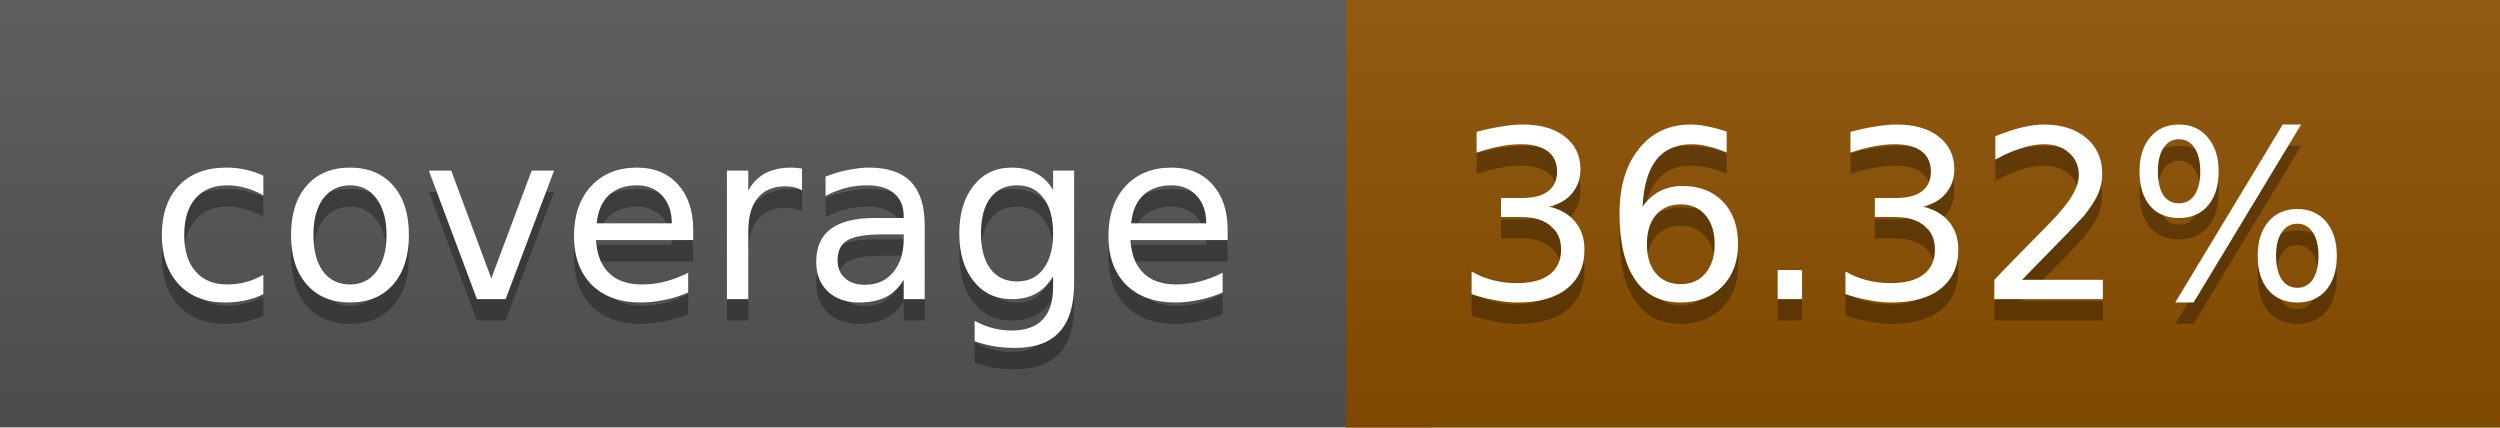
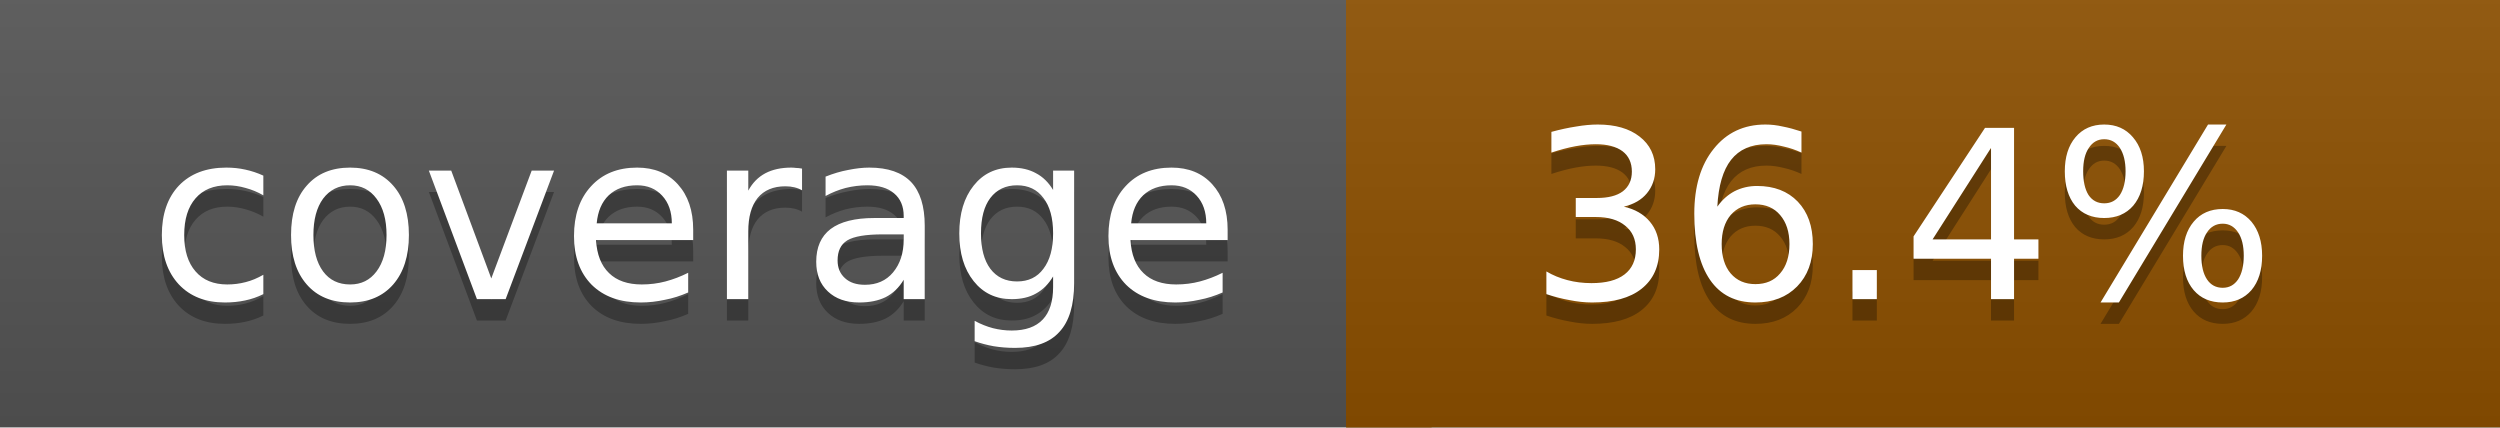
<svg xmlns="http://www.w3.org/2000/svg" width="117" height="20">
  <linearGradient id="a" x2="0" y2="100%">
    <stop offset="0" stop-color="#bbb" stop-opacity=".1" />
    <stop offset="1" stop-opacity=".1" />
  </linearGradient>
  <rect rx="0" width="117" height="20" fill="#555" />
  <rect rx="0" x="63" width="54" height="20" fill="#8d5000" />
  <path fill="#8d5000" d="M63 0h4v20h-4z" />
  <rect rx="0" width="117" height="20" fill="url(#a)" />
  <g fill="#fff" text-anchor="middle" font-family="DejaVu Sans,Verdana,Geneva,sans-serif" font-size="11">
    <text x="32.5" y="15" fill="#010101" fill-opacity=".3">coverage</text>
    <text x="32.5" y="14">coverage</text>
-     <text x="89" y="15" fill="#010101" fill-opacity=".3">36.32%</text>
-     <text x="89" y="14">36.32%</text>
+     <text x="89" y="15" fill="#010101" fill-opacity=".3">36.4%</text>
+     <text x="89" y="14">36.4%</text>
  </g>
</svg>
